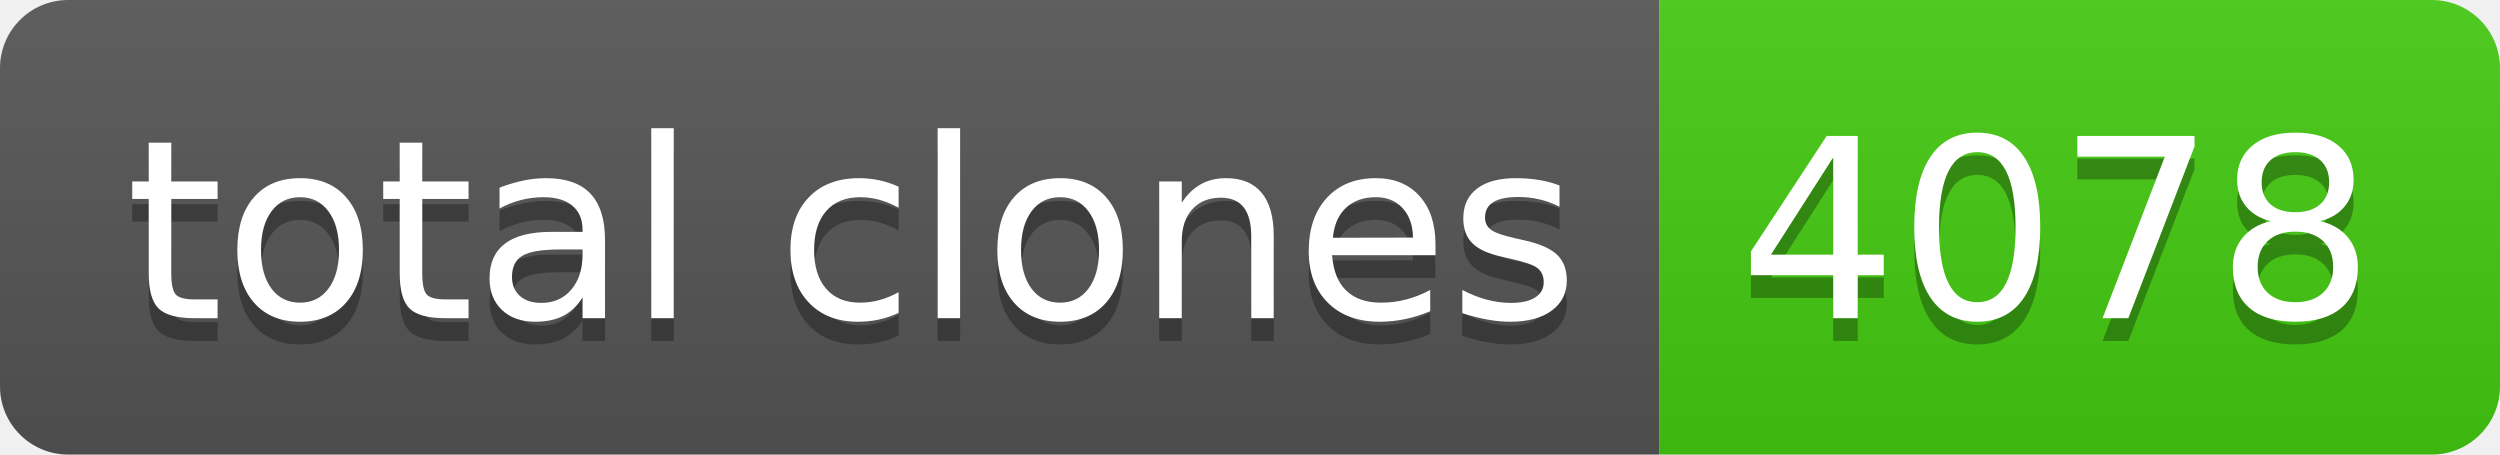
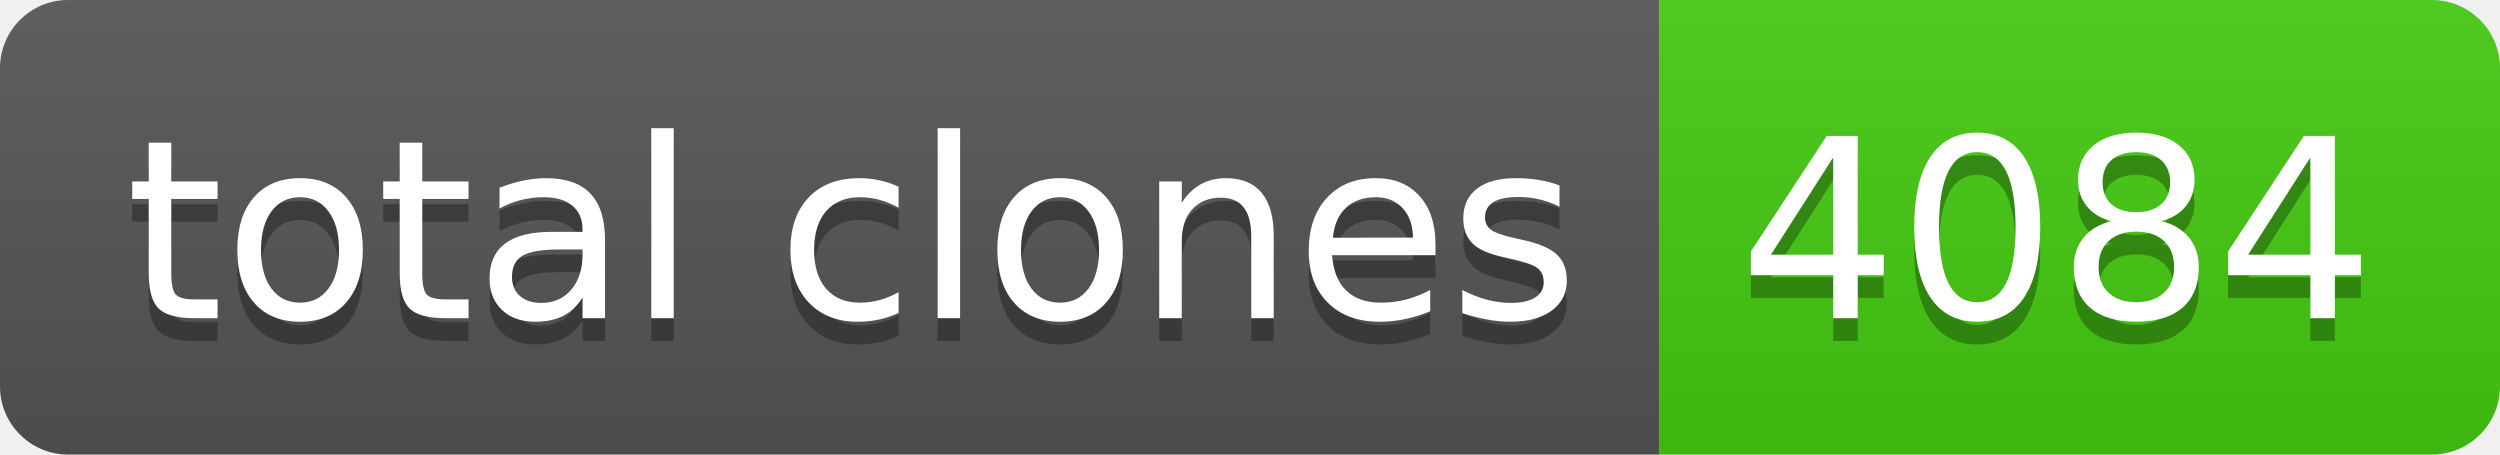
- <svg xmlns="http://www.w3.org/2000/svg" width="110" height="20" role="img" aria-label="total clones: 4078">
+ <svg xmlns="http://www.w3.org/2000/svg" width="110" height="20" role="img" aria-label="total clones: 4084">
  <linearGradient id="s" x2="0" y2="100%">
    <stop offset="0" stop-color="#bbb" stop-opacity=".1" />
    <stop offset="1" stop-opacity=".1" />
  </linearGradient>
  <clipPath id="r">
    <rect width="110" height="20" rx="3" fill="#fff" />
  </clipPath>
  <g clip-path="url(#r)">
    <rect width="73" height="20" fill="#555" />
    <rect x="73" width="37" height="20" fill="#4c1" />
    <rect width="110" height="20" fill="url(#s)" />
  </g>
  <g fill="#fff" text-anchor="middle" font-family="Verdana,Geneva,DejaVu Sans,sans-serif" text-rendering="geometricPrecision" font-size="110">
    <text aria-hidden="true" x="375" y="150" fill="#010101" fill-opacity=".3" transform="scale(.1)" textLength="630">total clones</text>
    <text x="375" y="140" transform="scale(.1)" fill="#fff" textLength="630">total clones</text>
-     <text aria-hidden="true" x="905" y="150" fill="#010101" fill-opacity=".3" transform="scale(.1)" textLength="270">4078</text>
-     <text x="905" y="140" transform="scale(.1)" fill="#fff" textLength="270">4078</text>
+     <text aria-hidden="true" x="905" y="150" fill="#010101" fill-opacity=".3" transform="scale(.1)" textLength="270">4084</text>
+     <text x="905" y="140" transform="scale(.1)" fill="#fff" textLength="270">4084</text>
  </g>
</svg>
